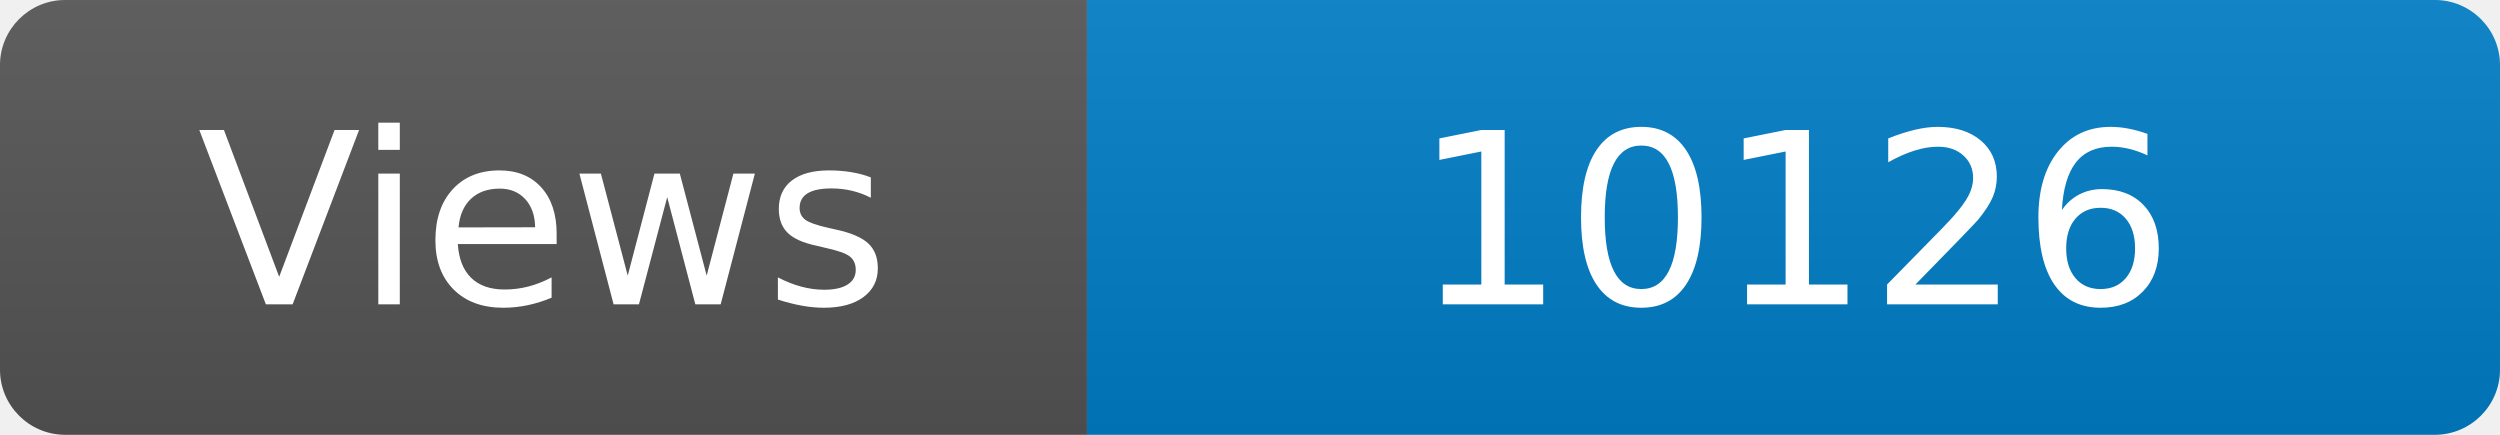
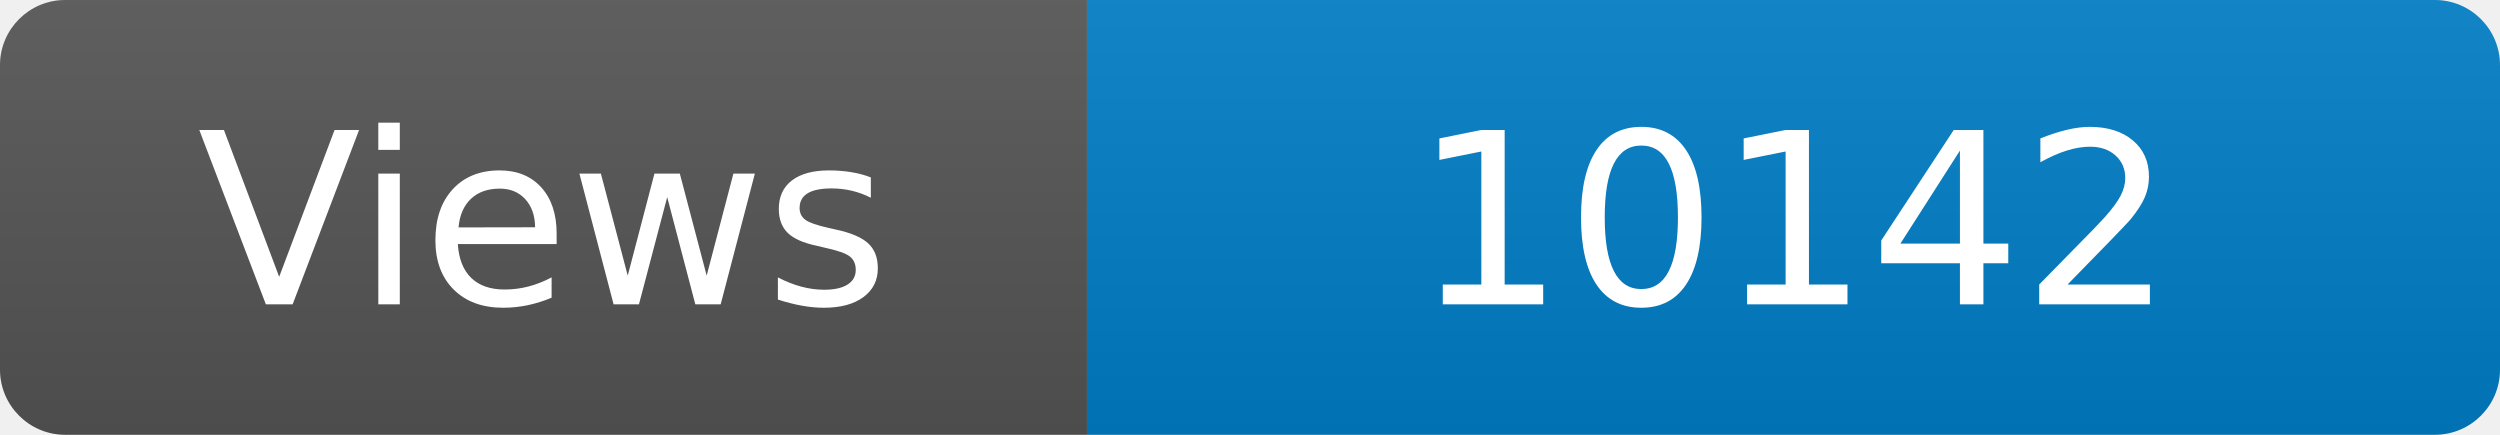
<svg xmlns="http://www.w3.org/2000/svg" width="115" height="20" role="img" aria-label="Maintained?: yes">
  <linearGradient id="s" x2="0" y2="100%">
    <stop offset="0" stop-color="#bbb" stop-opacity=".1" />
    <stop offset="1" stop-opacity=".1" />
  </linearGradient>
  <clipPath id="r">
    <rect width="115" height="20" rx="3" fill="#fff" />
  </clipPath>
  <g clip-path="url(#r)">
    <rect width="50" height="20" fill="#555" />
    <rect x="50" width="160" height="20" fill="#007ec6" />
    <rect width="115" height="20" fill="url(#s)" />
  </g>
  <g fill="#fff" text-anchor="middle" font-family="Verdana,Geneva,DejaVu Sans,sans-serif" font-size="110">
    <text x="250" y="140" transform="scale(.1)" fill="#fff">Views</text>
-     <text x="825" y="140" transform="scale(.1)" fill="#fff">10126</text>
+     <text x="825" y="140" transform="scale(.1)" fill="#fff">10142</text>
  </g>
</svg>
